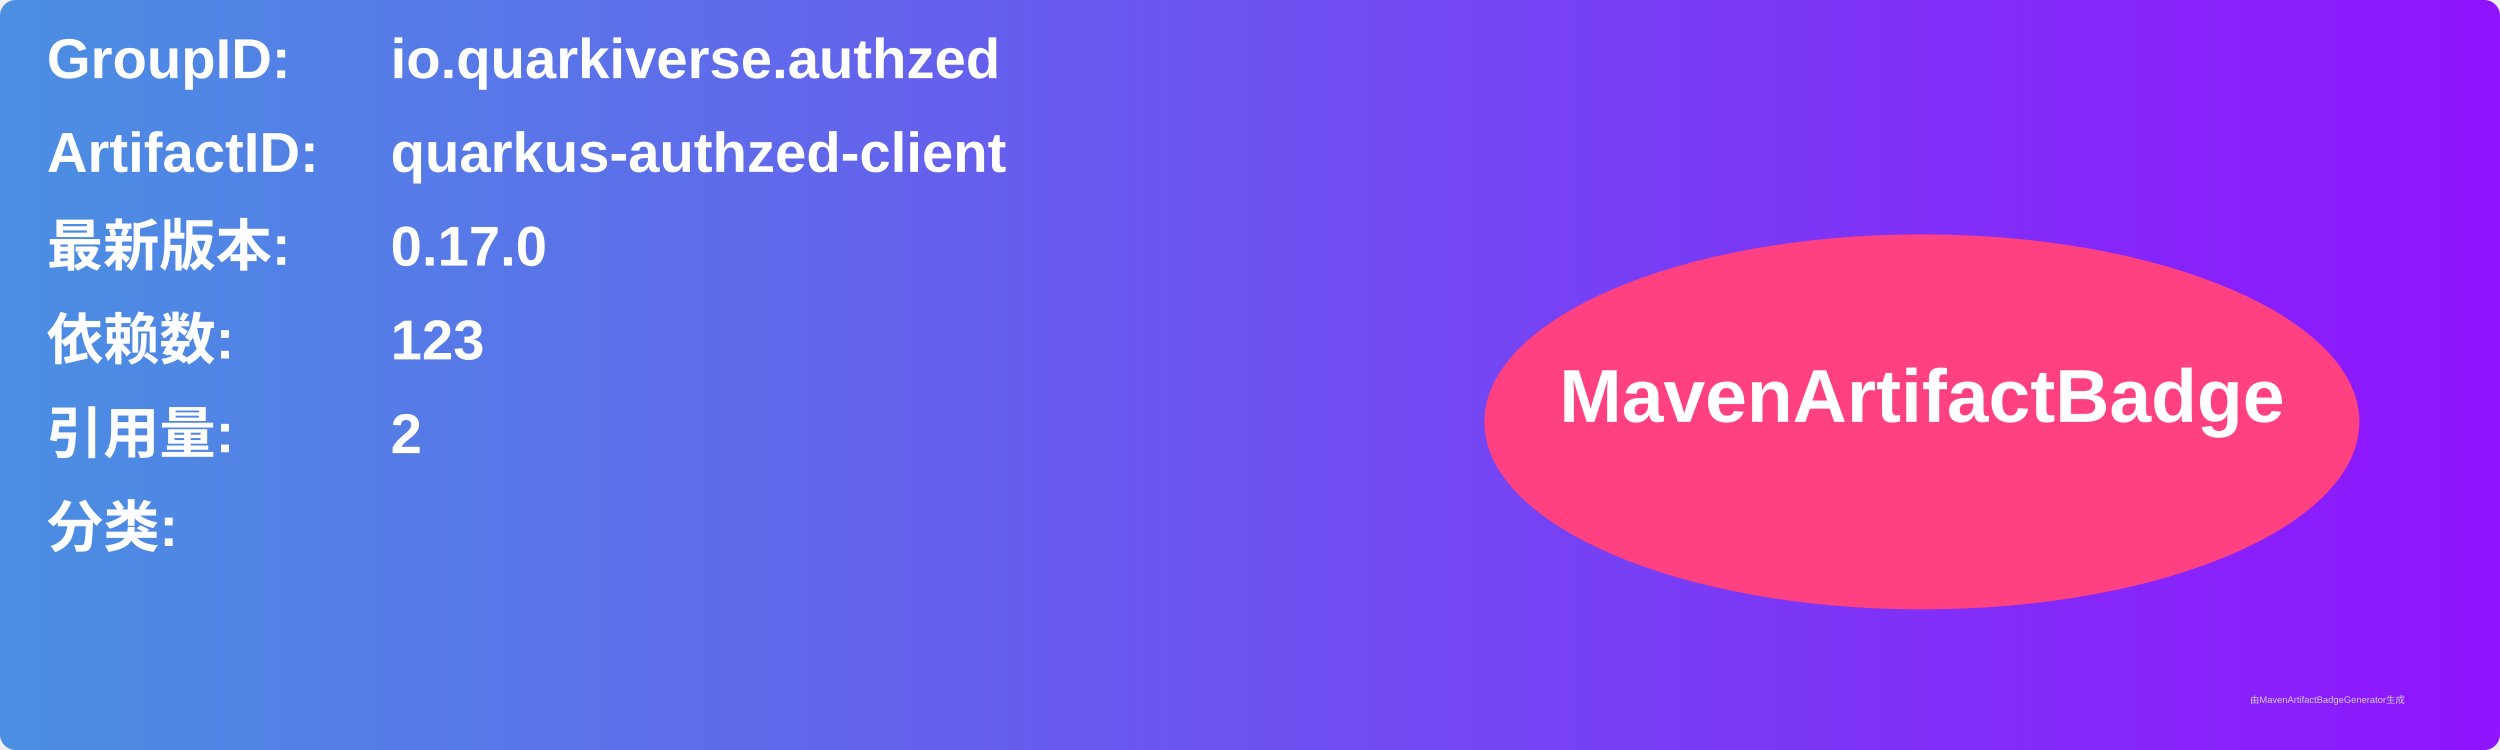
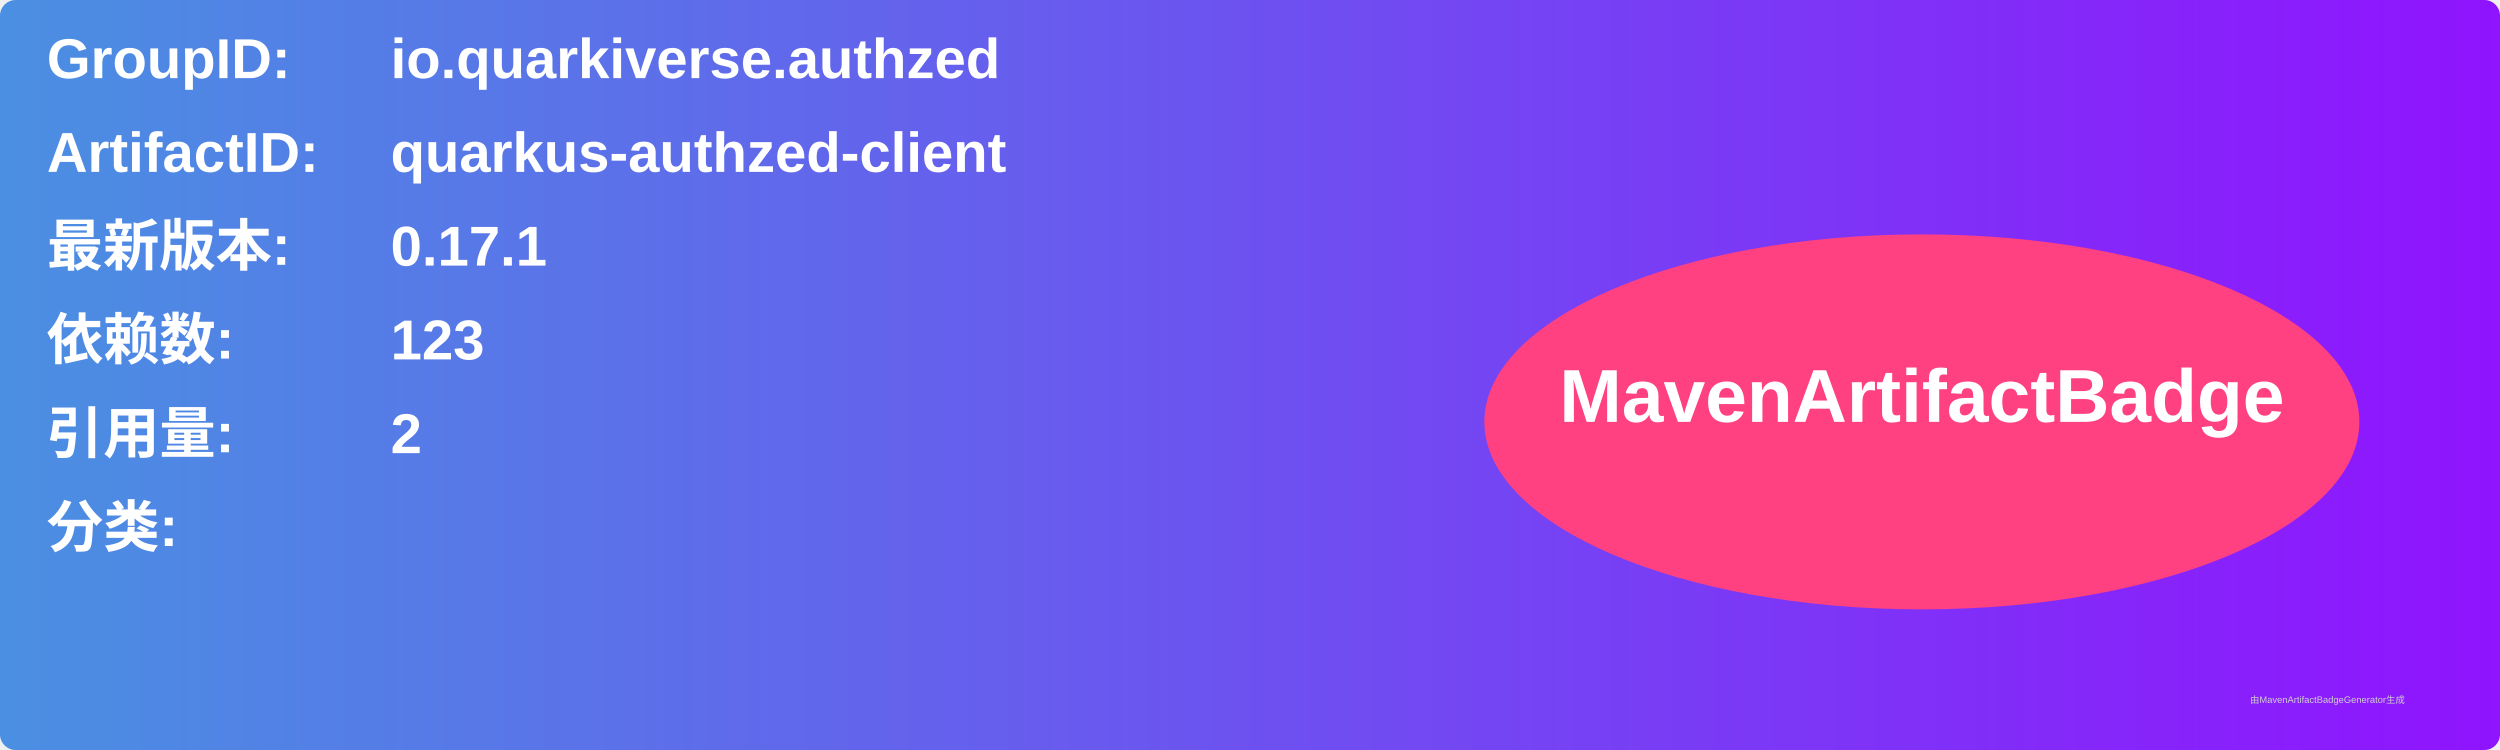
<svg xmlns="http://www.w3.org/2000/svg" width="800" height="240" viewBox="0 0 800 240">
  <linearGradient id="grad" x1="0%" y1="0%" x2="100%" y2="0%">
    <stop offset="0%" stop-color="#4a90e2" />
    <stop offset="100%" stop-color="#9013fe" />
  </linearGradient>
  <rect width="100%" height="100%" rx="5" ry="5" fill="url(#grad)" />
  <g transform="translate(15, 15)">
    <text x="0" y="10" font-family="Arial" font-size="18" fill="white" font-weight="bold" width="260">GroupID:</text>
    <text x="110" y="10" font-family="Arial" font-size="18" fill="white" font-weight="bold" width="460">io.quarkiverse.authzed</text>
    <text x="0" y="40" font-family="Arial" font-size="18" fill="white" font-weight="bold" width="260">ArtifactID:</text>
    <text x="110" y="40" font-family="Arial" font-size="18" fill="white" font-weight="bold" width="460">quarkus-authzed-client</text>
    <text x="0" y="70" font-family="Arial" font-size="18" fill="white" font-weight="bold">最新版本:</text>
    <text x="110" y="70" font-family="Arial" font-size="18" fill="white" font-weight="bold">
-       <tspan font-weight="bold">0.17.0</tspan>
+       <tspan font-weight="bold">0.17.1</tspan>
    </text>
    <text x="0" y="100" font-family="Arial" font-size="18" fill="white" font-weight="bold">依赖数: </text>
    <text x="110" y="100" font-family="Arial" font-size="18" fill="white">
      <tspan font-weight="bold">123</tspan>
    </text>
    <text x="0" y="130" font-family="Arial" font-size="18" fill="white" font-weight="bold">引用量: </text>
    <text x="110" y="130" font-family="Arial" font-size="18" fill="white">
      <tspan font-weight="bold">2</tspan>
    </text>
    <text x="0" y="160" font-family="Arial" font-size="18" fill="white" font-weight="bold">分类:</text>
    <text x="10" y="190" font-family="Arial" font-size="10" fill="white">
      <tspan font-weight="bold" />
    </text>
    <ellipse cx="600" cy="120" rx="140" ry="60" fill="#ff4081" />
    <text x="600" y="120" text-anchor="middle" font-family="Arial" font-size="24" fill="white" font-weight="bold">MavenArtifactBadge</text>
  </g>
  <text x="720" y="225" font-family="Arial" font-size="3" fill="#d0d0d0">由MavenArtifactBadgeGenerator生成</text>
</svg>
